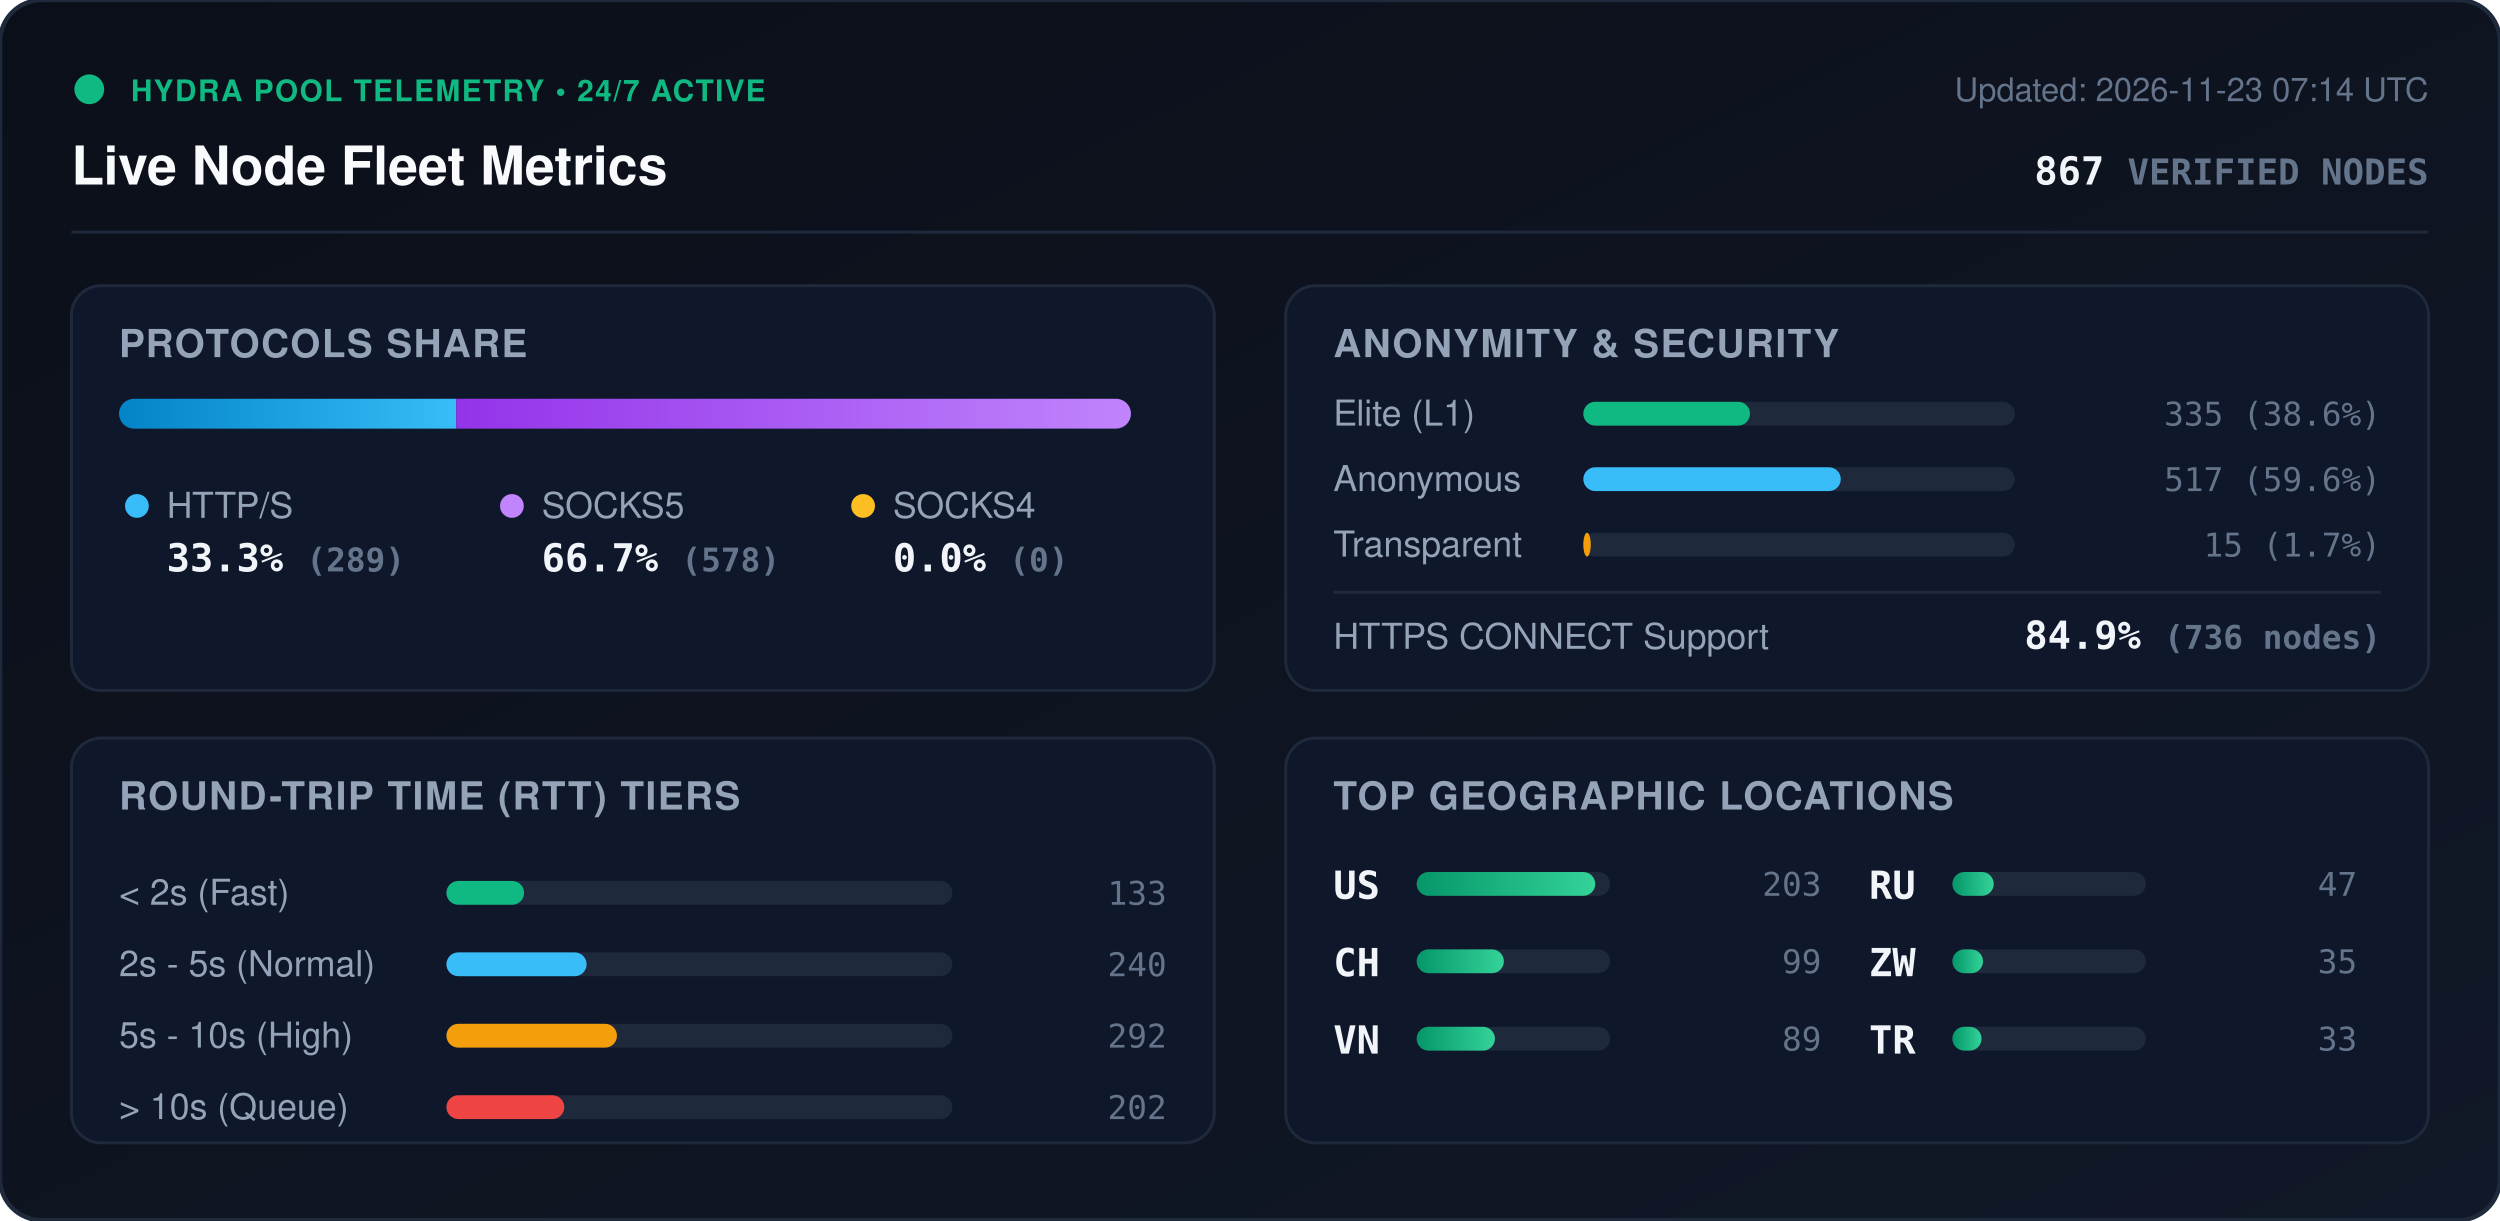
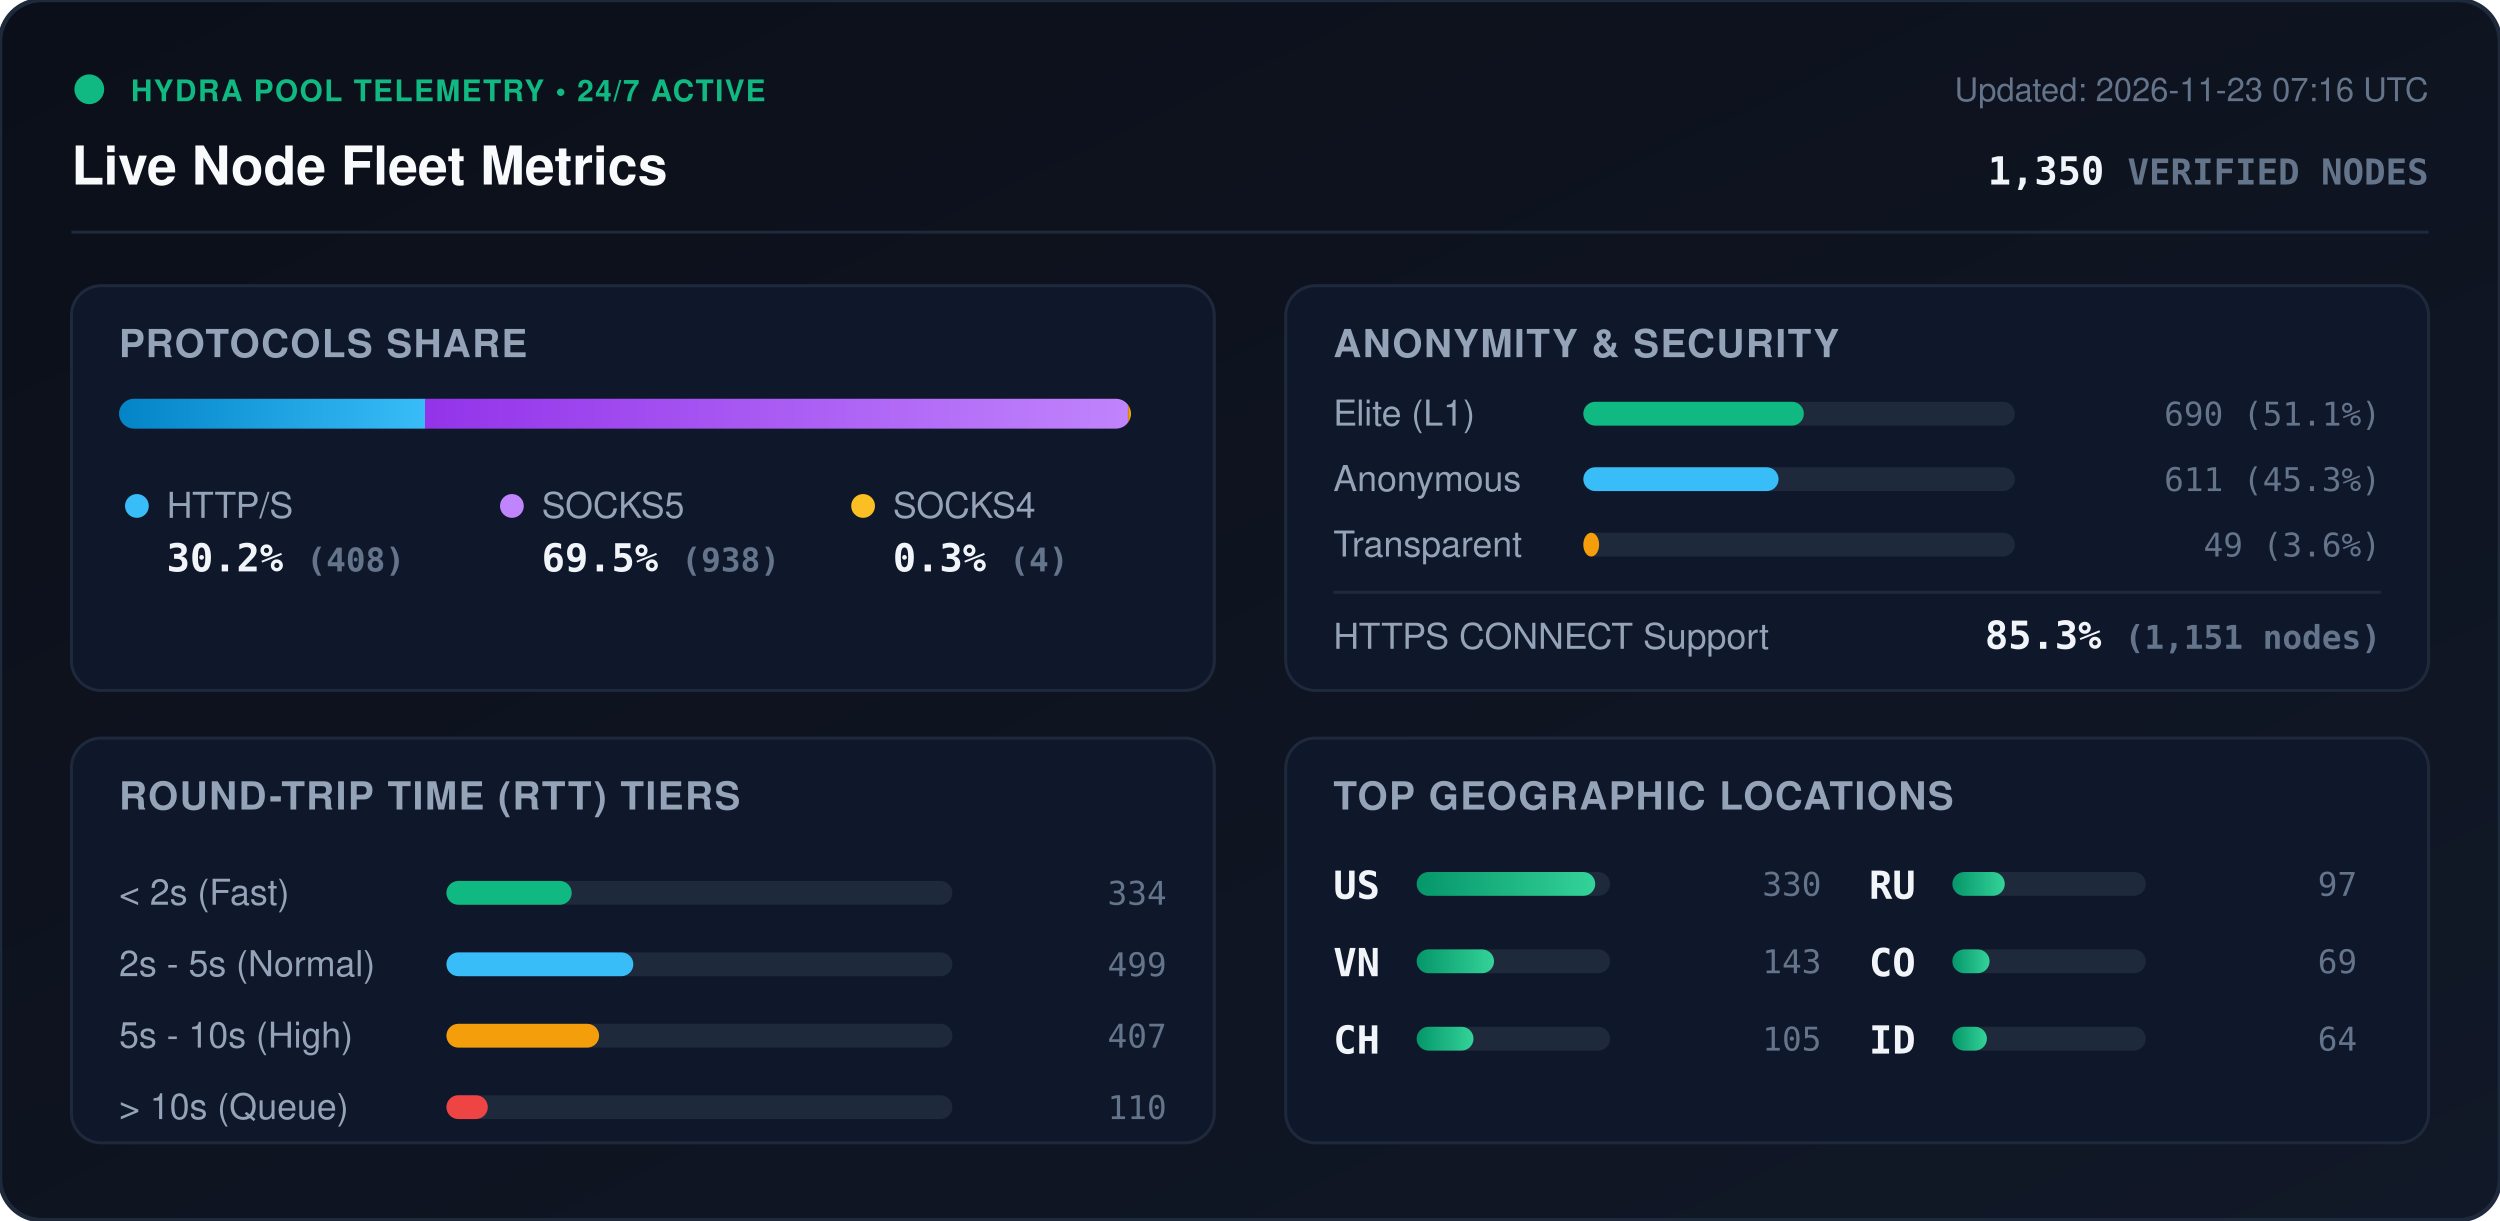
<svg xmlns="http://www.w3.org/2000/svg" viewBox="0 0 840 410" width="840" height="410" style="max-width: 100%; height: auto;">
  <defs>
    <linearGradient id="bg" x1="0%" y1="0%" x2="100%" y2="100%">
      <stop offset="0%" stop-color="#0b0f19" />
      <stop offset="100%" stop-color="#111827" />
    </linearGradient>
    <linearGradient id="bar-http" x1="0%" y1="0%" x2="100%" y2="0%">
      <stop offset="0%" stop-color="#0284c7" />
      <stop offset="100%" stop-color="#38bdf8" />
    </linearGradient>
    <linearGradient id="bar-socks5" x1="0%" y1="0%" x2="100%" y2="0%">
      <stop offset="0%" stop-color="#9333ea" />
      <stop offset="100%" stop-color="#c084fc" />
    </linearGradient>
    <linearGradient id="bar-socks4" x1="0%" y1="0%" x2="100%" y2="0%">
      <stop offset="0%" stop-color="#d97706" />
      <stop offset="100%" stop-color="#fbbf24" />
    </linearGradient>
    <linearGradient id="bar-green" x1="0%" y1="0%" x2="100%" y2="0%">
      <stop offset="0%" stop-color="#059669" />
      <stop offset="100%" stop-color="#34d399" />
    </linearGradient>
    <clipPath id="prog-track-clip">
      <rect width="340.0" height="10" rx="5" />
    </clipPath>
    <style>
      .title { font: 700 18px -apple-system, BlinkMacSystemFont, 'Segoe UI', Helvetica, Arial, sans-serif; fill: #f8fafc; }
      .sub { font: 500 11px -apple-system, BlinkMacSystemFont, 'Segoe UI', Helvetica, Arial, sans-serif; fill: #64748b; }
      .section-hdr { font: 600 13px -apple-system, BlinkMacSystemFont, 'Segoe UI', Helvetica, Arial, sans-serif; fill: #94a3b8; letter-spacing: 0.5px; }
      .metric-val { font: 700 13px -apple-system, BlinkMacSystemFont, 'Segoe UI', Helvetica, Arial, sans-serif; fill: #f1f5f9; }
      .metric-lbl { font: 500 12px -apple-system, BlinkMacSystemFont, 'Segoe UI', Helvetica, Arial, sans-serif; fill: #94a3b8; }
      .badge-txt { font: 700 10px -apple-system, BlinkMacSystemFont, 'Segoe UI', Helvetica, Arial, sans-serif; fill: #10b981; letter-spacing: 0.5px; }
      .mono { font-family: ui-monospace, SFMono-Regular, Menlo, Monaco, Consolas, monospace; }
      .pulse { animation: beacon 2s infinite ease-in-out; }
      @keyframes beacon { 0%, 100% { opacity: 1; } 50% { opacity: 0.35; } }
    </style>
  </defs>
  <rect width="840" height="410" rx="14" fill="url(#bg)" stroke="#1e293b" stroke-width="1.5" />
  <g transform="translate(24, 24)">
    <circle cx="6" cy="6" r="5" fill="#10b981" class="pulse" />
    <text x="20" y="10" class="badge-txt">HYDRA POOL TELEMETRY • 24/7 ACTIVE</text>
    <text x="0" y="38" class="title">Live Node Fleet Metrics</text>
-     <text x="792" y="10" text-anchor="end" class="sub">Updated: 2026-11-23 07:14 UTC</text>
-     <text x="792" y="38" text-anchor="end" class="metric-val mono" fill="#38bdf8">867 <tspan font-size="12" fill="#64748b">VERIFIED NODES</tspan>
+     <text x="792" y="10" text-anchor="end" class="sub">Updated: 2026-11-23 07:16 UTC</text>
+     <text x="792" y="38" text-anchor="end" class="metric-val mono" fill="#38bdf8">1,350 <tspan font-size="12" fill="#64748b">VERIFIED NODES</tspan>
    </text>
  </g>
  <line x1="24" y1="78" x2="816" y2="78" stroke="#1e293b" stroke-width="1" />
  <g transform="translate(24, 96)">
    <rect width="384" height="136" rx="10" fill="#0f172a" stroke="#1e293b" />
    <text x="16" y="24" class="section-hdr">PROTOCOLS SHARE</text>
    <g transform="translate(16, 38)">
      <rect width="340.0" height="10" rx="5" fill="#1e293b" />
      <g clip-path="url(#prog-track-clip)">
-         <rect x="0" width="113.3" height="10" fill="url(#bar-http)" />
-         <rect x="113.3" width="226.7" height="10" fill="url(#bar-socks5)" />
-         <rect x="340.0" width="0.0" height="10" fill="url(#bar-socks4)" />
+         <rect x="0" width="102.8" height="10" fill="url(#bar-http)" />
+         <rect x="102.8" width="236.2" height="10" fill="url(#bar-socks5)" />
+         <rect x="339.0" width="1.0" height="10" fill="url(#bar-socks4)" />
      </g>
    </g>
    <g transform="translate(16, 68)">
      <circle cx="6" cy="6" r="4" fill="#38bdf8" />
      <text x="16" y="10" class="metric-lbl">HTTP/S</text>
-       <text x="16" y="28" class="metric-val mono">33.3% <tspan font-size="11" fill="#64748b">(289)</tspan>
+       <text x="16" y="28" class="metric-val mono">30.2% <tspan font-size="11" fill="#64748b">(408)</tspan>
      </text>
      <circle cx="132" cy="6" r="4" fill="#c084fc" />
      <text x="142" y="10" class="metric-lbl">SOCKS5</text>
-       <text x="142" y="28" class="metric-val mono">66.7% <tspan font-size="11" fill="#64748b">(578)</tspan>
+       <text x="142" y="28" class="metric-val mono">69.5% <tspan font-size="11" fill="#64748b">(938)</tspan>
      </text>
      <circle cx="250" cy="6" r="4" fill="#fbbf24" />
      <text x="260" y="10" class="metric-lbl">SOCKS4</text>
-       <text x="260" y="28" class="metric-val mono">0.0% <tspan font-size="11" fill="#64748b">(0)</tspan>
+       <text x="260" y="28" class="metric-val mono">0.3% <tspan font-size="11" fill="#64748b">(4)</tspan>
      </text>
    </g>
  </g>
  <g transform="translate(432, 96)">
    <rect width="384" height="136" rx="10" fill="#0f172a" stroke="#1e293b" />
    <text x="16" y="24" class="section-hdr">ANONYMITY &amp; SECURITY</text>
    <text x="16" y="47" class="metric-lbl">Elite (L1)</text>
    <rect x="100" y="39" width="145.0" height="8" rx="4" fill="#1e293b" />
-     <rect x="100" y="39" width="56.0" height="8" rx="4" fill="#10b981" />
-     <text x="368" y="47" text-anchor="end" class="mono sub" fill="#e2e8f0">335 (38.6%)</text>
+     <rect x="100" y="39" width="74.1" height="8" rx="4" fill="#10b981" />
+     <text x="368" y="47" text-anchor="end" class="mono sub" fill="#e2e8f0">690 (51.1%)</text>
    <text x="16" y="69" class="metric-lbl">Anonymous</text>
    <rect x="100" y="61" width="145.0" height="8" rx="4" fill="#1e293b" />
-     <rect x="100" y="61" width="86.5" height="8" rx="4" fill="#38bdf8" />
-     <text x="368" y="69" text-anchor="end" class="mono sub" fill="#e2e8f0">517 (59.6%)</text>
+     <rect x="100" y="61" width="65.6" height="8" rx="4" fill="#38bdf8" />
+     <text x="368" y="69" text-anchor="end" class="mono sub" fill="#e2e8f0">611 (45.3%)</text>
    <text x="16" y="91" class="metric-lbl">Transparent</text>
    <rect x="100" y="83" width="145.0" height="8" rx="4" fill="#1e293b" />
-     <rect x="100" y="83" width="2.5" height="8" rx="4" fill="#f59e0b" />
-     <text x="368" y="91" text-anchor="end" class="mono sub" fill="#e2e8f0">15 (1.7%)</text>
+     <rect x="100" y="83" width="5.3" height="8" rx="4" fill="#f59e0b" />
+     <text x="368" y="91" text-anchor="end" class="mono sub" fill="#e2e8f0">49 (3.6%)</text>
    <line x1="16" y1="103" x2="368" y2="103" stroke="#1e293b" stroke-width="1" />
    <text x="16" y="122" class="metric-lbl">HTTPS CONNECT Support</text>
-     <text x="368" y="122" text-anchor="end" class="metric-val mono" fill="#34d399">84.9% <tspan font-size="11" fill="#64748b">(736 nodes)</tspan>
+     <text x="368" y="122" text-anchor="end" class="metric-val mono" fill="#34d399">85.3% <tspan font-size="11" fill="#64748b">(1,151 nodes)</tspan>
    </text>
  </g>
  <g transform="translate(24, 248)">
    <rect width="384" height="136" rx="10" fill="#0f172a" stroke="#1e293b" />
    <text x="16" y="24" class="section-hdr">ROUND-TRIP TIME (RTT) TIERS</text>
    <g transform="translate(16, 42)">
      <text x="0" y="14" class="metric-lbl">&lt; 2s (Fast)</text>
      <rect x="110" y="6" width="170" height="8" rx="4" fill="#1e293b" />
-       <rect x="110" y="6" width="26.1" height="8" rx="4" fill="#10b981" />
-       <text x="352" y="14" text-anchor="end" class="mono sub">133</text>
+       <rect x="110" y="6" width="42.1" height="8" rx="4" fill="#10b981" />
+       <text x="352" y="14" text-anchor="end" class="mono sub">334</text>
      <text x="0" y="38" class="metric-lbl">2s - 5s (Normal)</text>
      <rect x="110" y="30" width="170" height="8" rx="4" fill="#1e293b" />
-       <rect x="110" y="30" width="47.1" height="8" rx="4" fill="#38bdf8" />
-       <text x="352" y="38" text-anchor="end" class="mono sub">240</text>
+       <rect x="110" y="30" width="62.8" height="8" rx="4" fill="#38bdf8" />
+       <text x="352" y="38" text-anchor="end" class="mono sub">499</text>
      <text x="0" y="62" class="metric-lbl">5s - 10s (High)</text>
      <rect x="110" y="54" width="170" height="8" rx="4" fill="#1e293b" />
-       <rect x="110" y="54" width="57.3" height="8" rx="4" fill="#f59e0b" />
-       <text x="352" y="62" text-anchor="end" class="mono sub">292</text>
+       <rect x="110" y="54" width="51.3" height="8" rx="4" fill="#f59e0b" />
+       <text x="352" y="62" text-anchor="end" class="mono sub">407</text>
      <text x="0" y="86" class="metric-lbl">&gt; 10s (Queue)</text>
      <rect x="110" y="78" width="170" height="8" rx="4" fill="#1e293b" />
-       <rect x="110" y="78" width="39.6" height="8" rx="4" fill="#ef4444" />
-       <text x="352" y="86" text-anchor="end" class="mono sub">202</text>
+       <rect x="110" y="78" width="13.9" height="8" rx="4" fill="#ef4444" />
+       <text x="352" y="86" text-anchor="end" class="mono sub">110</text>
    </g>
  </g>
  <g transform="translate(432, 248)">
    <rect width="384" height="136" rx="10" fill="#0f172a" stroke="#1e293b" />
    <text x="16" y="24" class="section-hdr">TOP GEOGRAPHIC LOCATIONS</text>
    <g transform="translate(16, 42)">
      <g transform="translate(0, 0)">
        <text x="0" y="12" class="mono metric-val" font-size="12">US</text>
        <rect x="28" y="3" width="65" height="8" rx="4" fill="#1e293b" />
        <rect x="28" y="3" width="60.0" height="8" rx="4" fill="url(#bar-green)" />
-         <text x="164" y="11" text-anchor="end" class="mono sub">203</text>
+         <text x="164" y="11" text-anchor="end" class="mono sub">330</text>
      </g>
      <g transform="translate(0, 26)">
+         <text x="0" y="12" class="mono metric-val" font-size="12">VN</text>
+         <rect x="28" y="3" width="65" height="8" rx="4" fill="#1e293b" />
+         <rect x="28" y="3" width="26.0" height="8" rx="4" fill="url(#bar-green)" />
+         <text x="164" y="11" text-anchor="end" class="mono sub">143</text>
+       </g>
+       <g transform="translate(0, 52)">
        <text x="0" y="12" class="mono metric-val" font-size="12">CH</text>
        <rect x="28" y="3" width="65" height="8" rx="4" fill="#1e293b" />
-         <rect x="28" y="3" width="29.3" height="8" rx="4" fill="url(#bar-green)" />
-         <text x="164" y="11" text-anchor="end" class="mono sub">99</text>
-       </g>
-       <g transform="translate(0, 52)">
-         <text x="0" y="12" class="mono metric-val" font-size="12">VN</text>
-         <rect x="28" y="3" width="65" height="8" rx="4" fill="#1e293b" />
-         <rect x="28" y="3" width="26.3" height="8" rx="4" fill="url(#bar-green)" />
-         <text x="164" y="11" text-anchor="end" class="mono sub">89</text>
+         <rect x="28" y="3" width="19.1" height="8" rx="4" fill="url(#bar-green)" />
+         <text x="164" y="11" text-anchor="end" class="mono sub">105</text>
      </g>
      <g transform="translate(180, 0)">
        <text x="0" y="12" class="mono metric-val" font-size="12">RU</text>
        <rect x="28" y="3" width="65" height="8" rx="4" fill="#1e293b" />
-         <rect x="28" y="3" width="13.9" height="8" rx="4" fill="url(#bar-green)" />
-         <text x="164" y="11" text-anchor="end" class="mono sub">47</text>
+         <rect x="28" y="3" width="17.6" height="8" rx="4" fill="url(#bar-green)" />
+         <text x="164" y="11" text-anchor="end" class="mono sub">97</text>
      </g>
      <g transform="translate(180, 26)">
-         <text x="0" y="12" class="mono metric-val" font-size="12">ZW</text>
+         <text x="0" y="12" class="mono metric-val" font-size="12">CO</text>
        <rect x="28" y="3" width="65" height="8" rx="4" fill="#1e293b" />
-         <rect x="28" y="3" width="10.3" height="8" rx="4" fill="url(#bar-green)" />
-         <text x="164" y="11" text-anchor="end" class="mono sub">35</text>
+         <rect x="28" y="3" width="12.5" height="8" rx="4" fill="url(#bar-green)" />
+         <text x="164" y="11" text-anchor="end" class="mono sub">69</text>
      </g>
      <g transform="translate(180, 52)">
-         <text x="0" y="12" class="mono metric-val" font-size="12">TR</text>
+         <text x="0" y="12" class="mono metric-val" font-size="12">ID</text>
        <rect x="28" y="3" width="65" height="8" rx="4" fill="#1e293b" />
-         <rect x="28" y="3" width="9.8" height="8" rx="4" fill="url(#bar-green)" />
-         <text x="164" y="11" text-anchor="end" class="mono sub">33</text>
+         <rect x="28" y="3" width="11.6" height="8" rx="4" fill="url(#bar-green)" />
+         <text x="164" y="11" text-anchor="end" class="mono sub">64</text>
      </g>
    </g>
  </g>
</svg>
